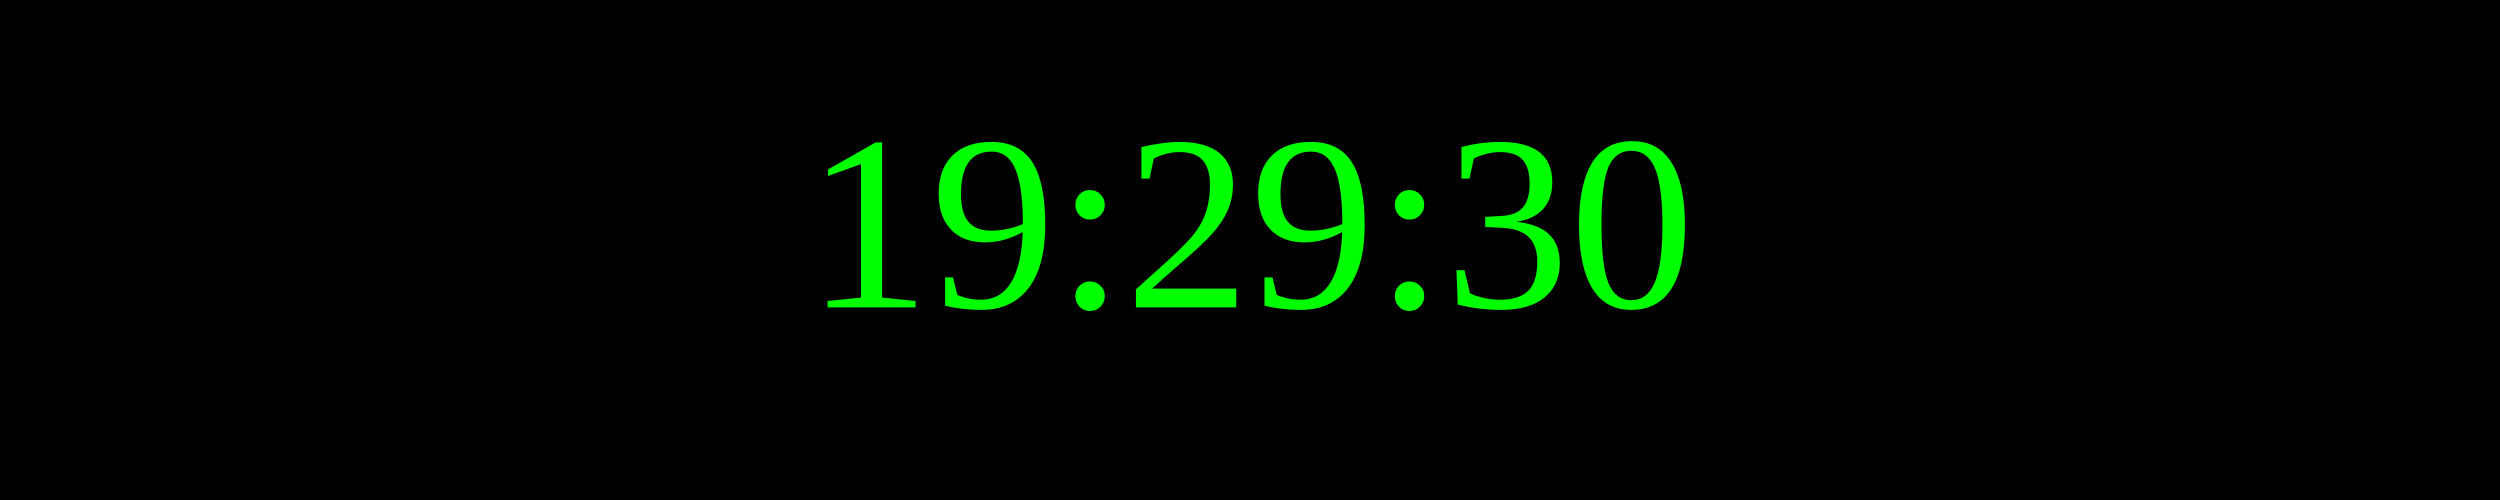
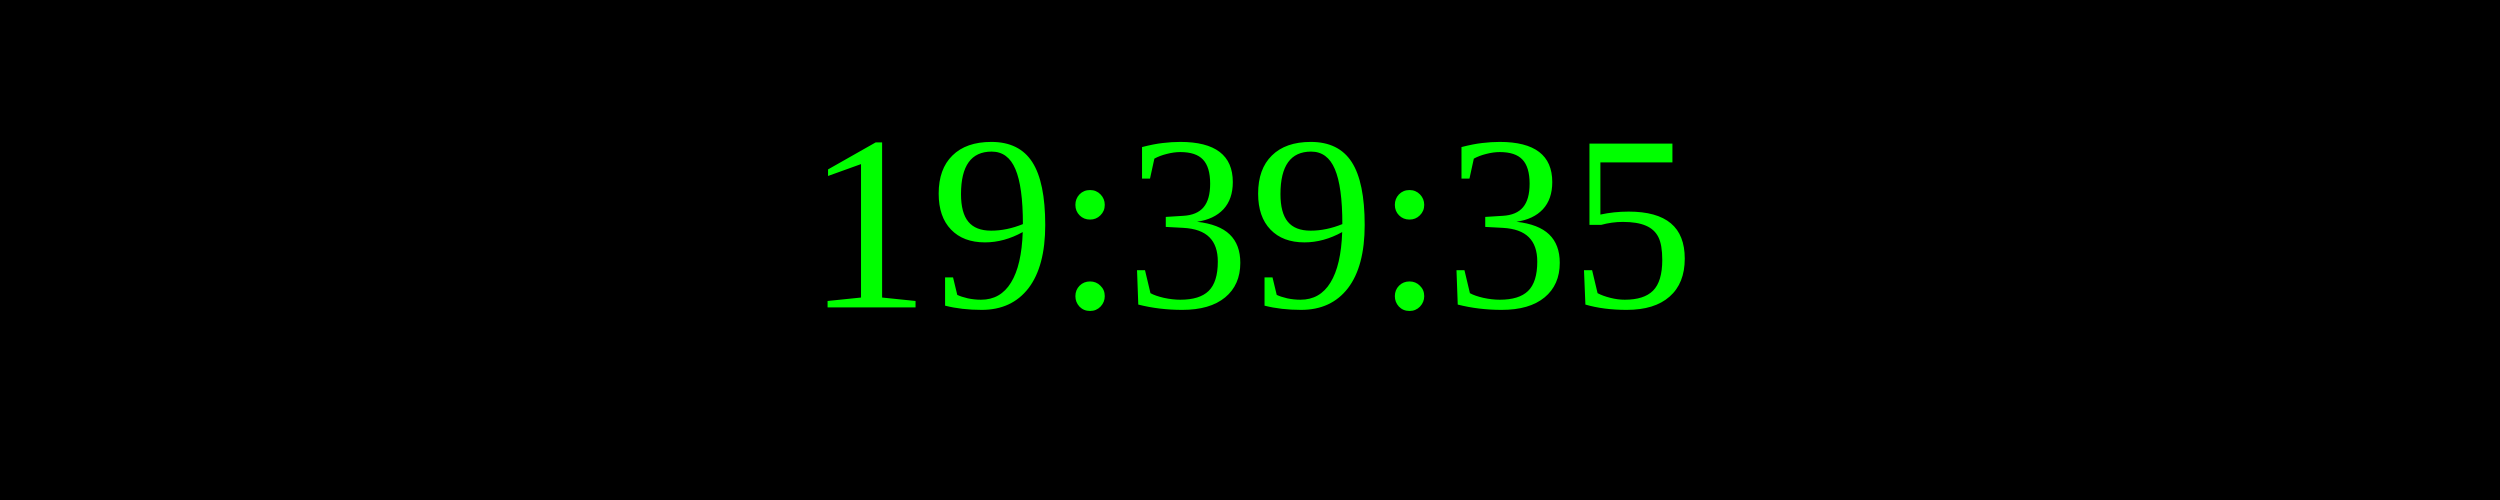
<svg xmlns="http://www.w3.org/2000/svg" width="250" height="50">
  <rect width="100%" height="100%" fill="black" />
  <text x="50%" y="50%" font-size="25" fill="lime" text-anchor="middle" dominant-baseline="middle">
- 19:29:30
+ 19:39:35
</text>
</svg>
